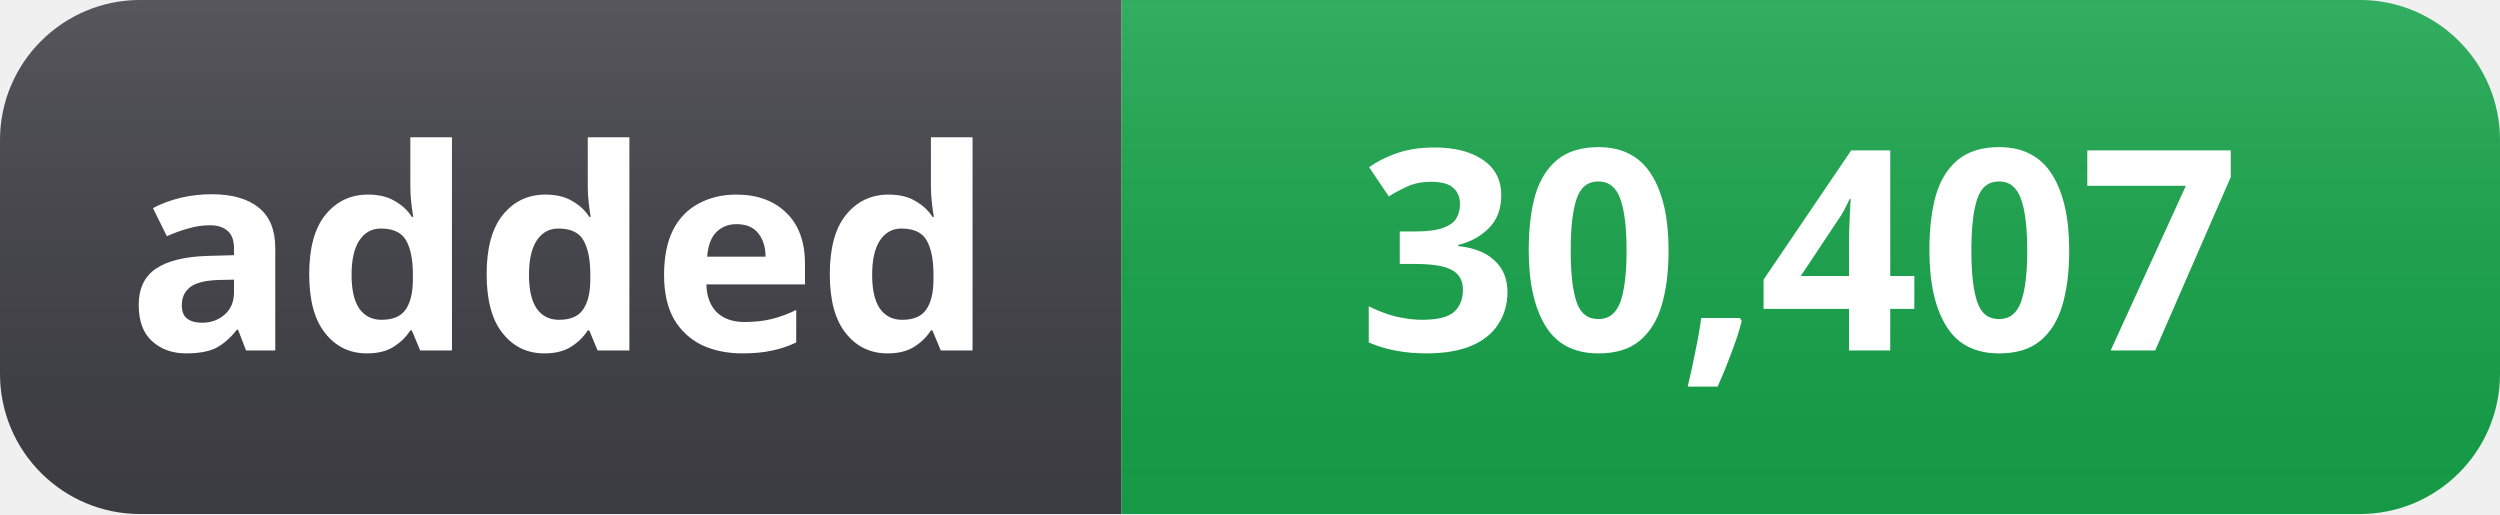
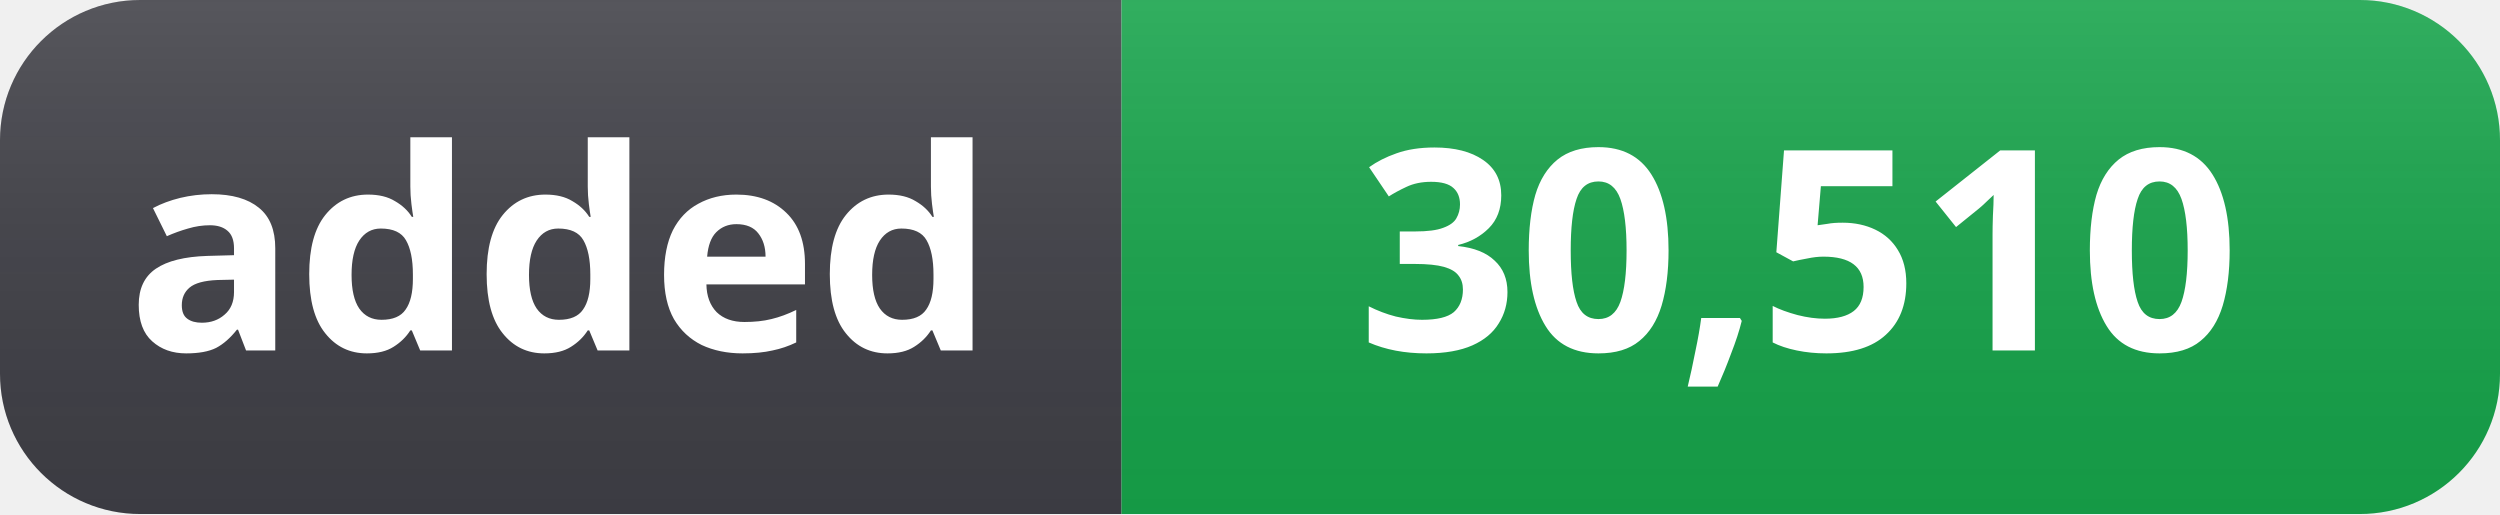
- <svg xmlns="http://www.w3.org/2000/svg" width="107" height="22" role="img" aria-label="added: 30,407">
+ <svg xmlns="http://www.w3.org/2000/svg" width="107" height="22" role="img" aria-label="added: 30,510">
  <linearGradient id="s" x2="0" y2="100%">
    <stop offset="0" stop-color="#fff" stop-opacity=".12" />
    <stop offset="1" stop-color="#000" stop-opacity=".06" />
  </linearGradient>
  <clipPath id="r">
    <rect width="107" height="22" rx="6" fill="#fff" />
  </clipPath>
  <g clip-path="url(#r)">
    <rect width="48" height="22" fill="#3f3f46" />
    <rect x="48" width="59" height="22" fill="#16a34a" />
    <rect width="107" height="22" fill="url(#s)" />
  </g>
  <g fill="#fff" text-anchor="middle" font-family="Segoe UI, Noto Sans, Helvetica, Arial, sans-serif" font-size="12" font-weight="600">
    <text x="24" y="15">added</text>
-     <text x="77" y="15">30,407</text>
+     <text x="77" y="15">30,510</text>
  </g>
</svg>
